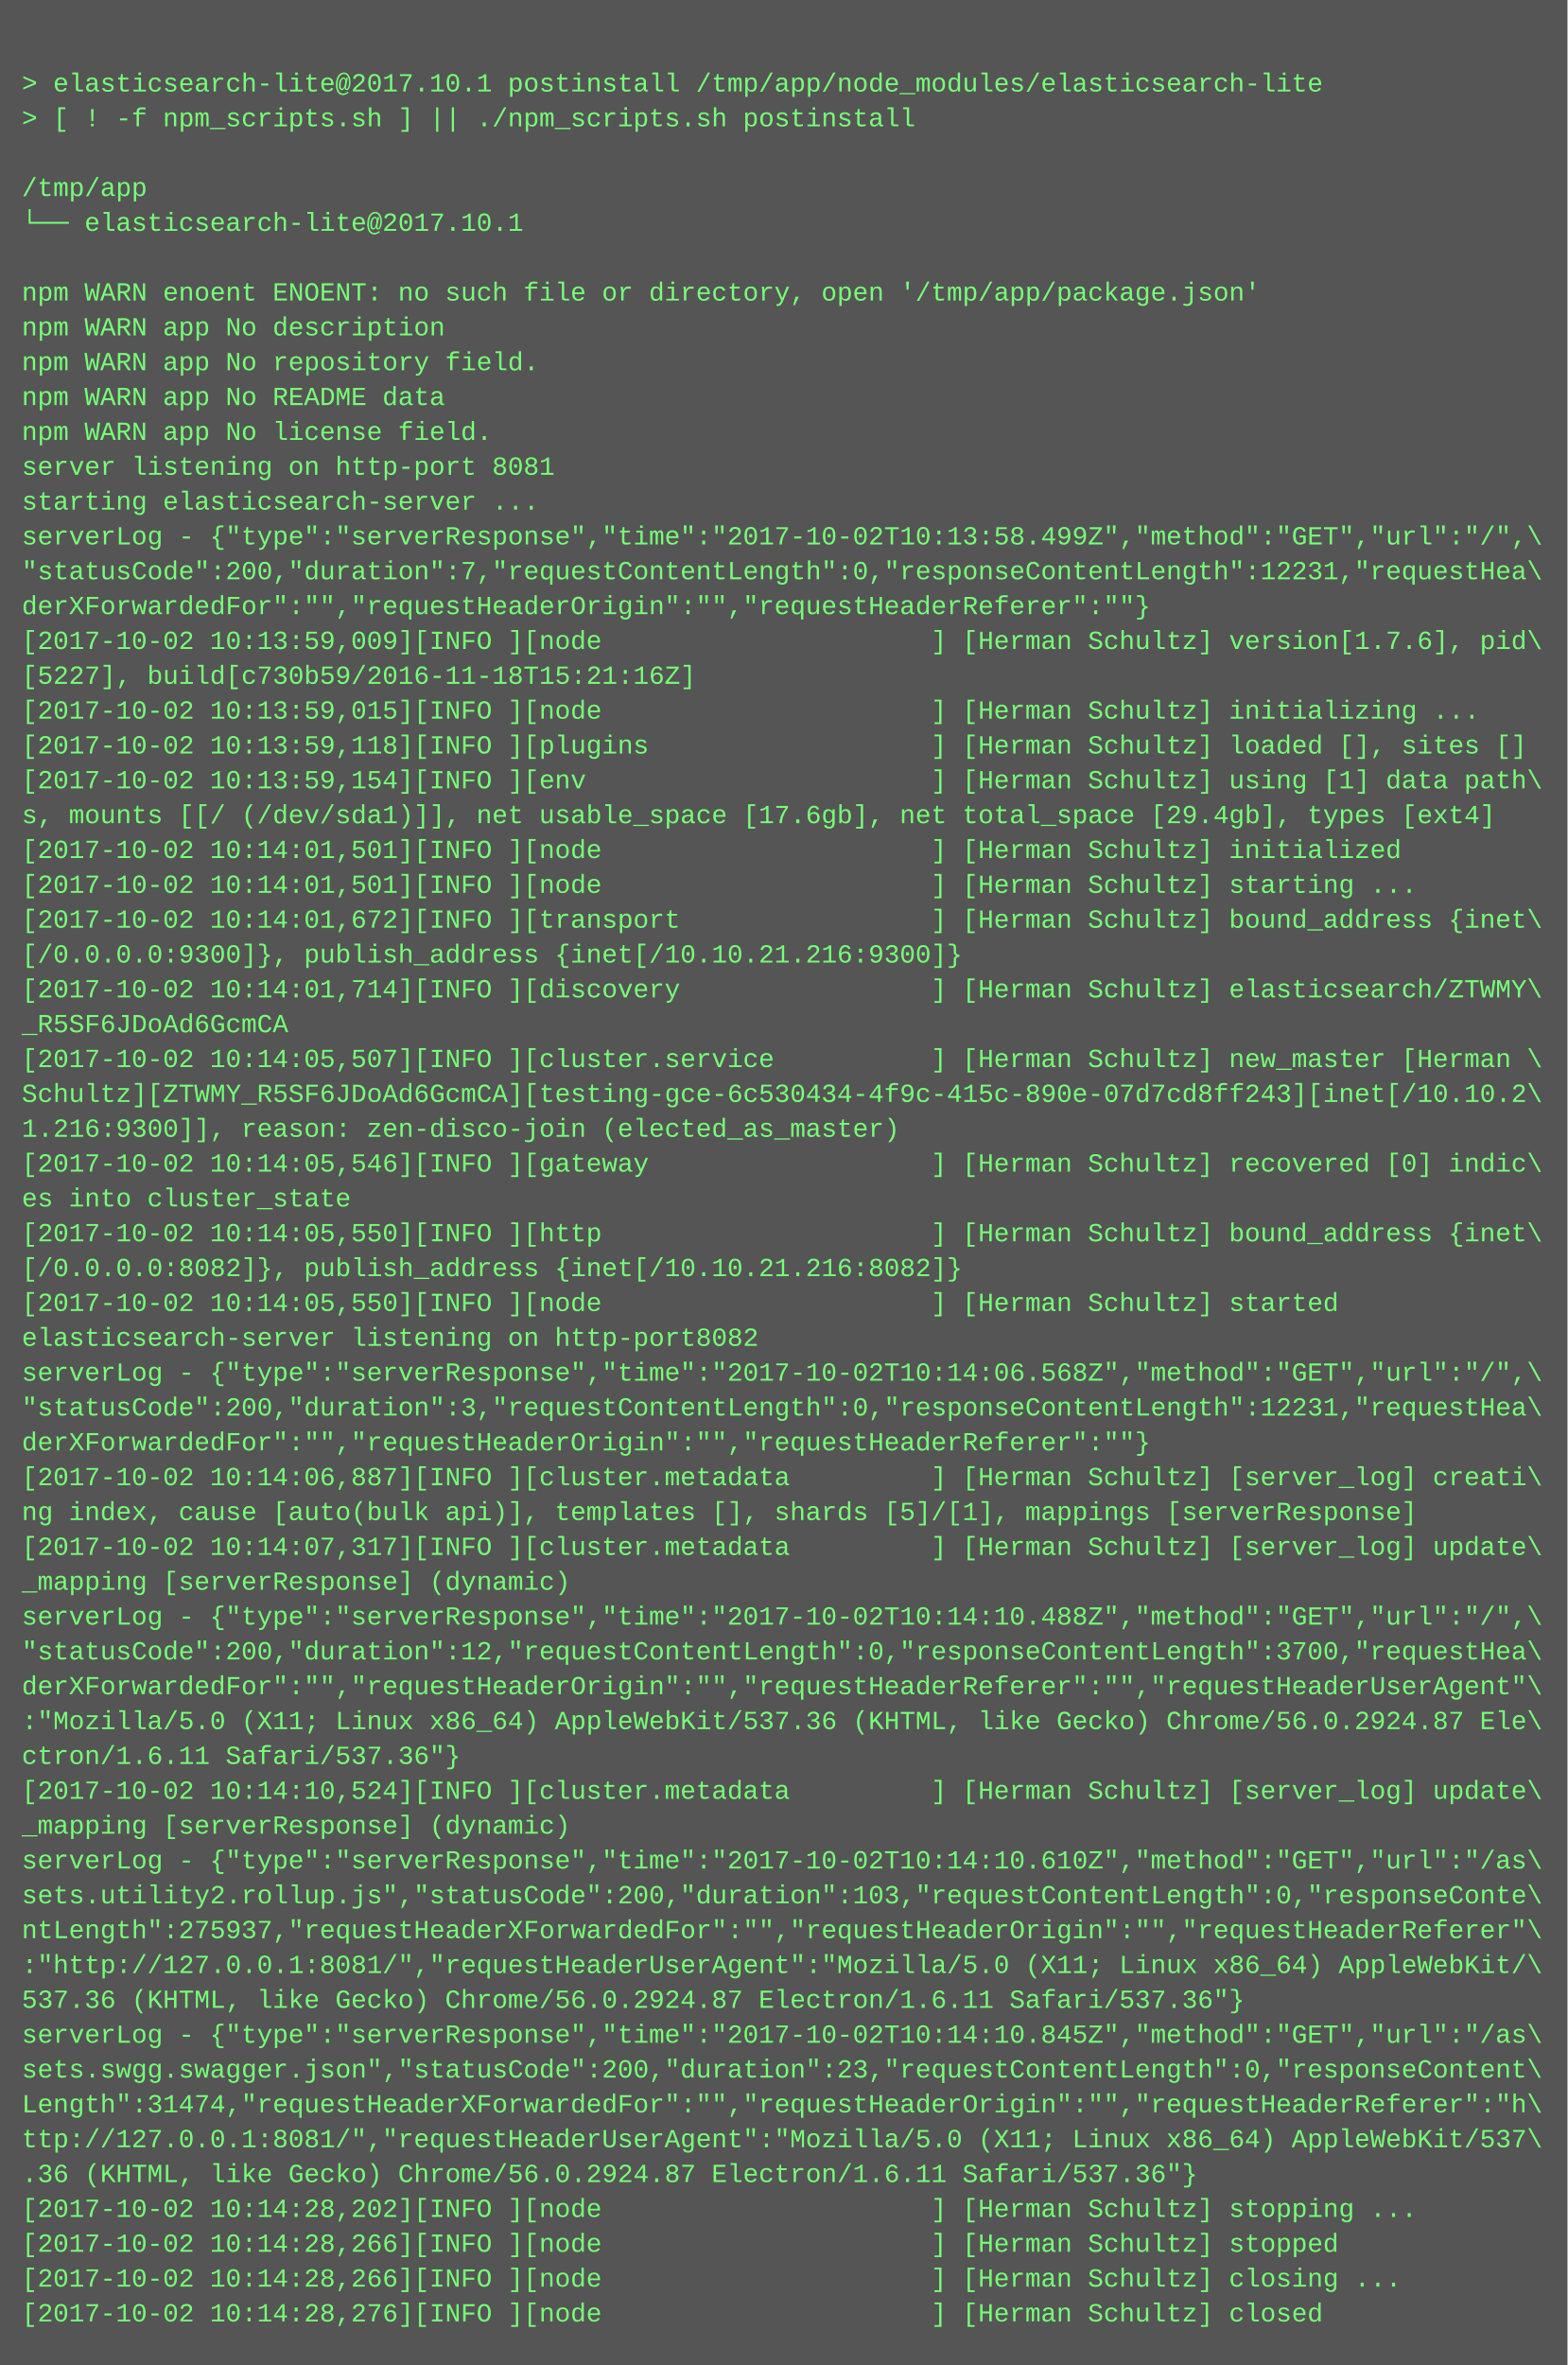
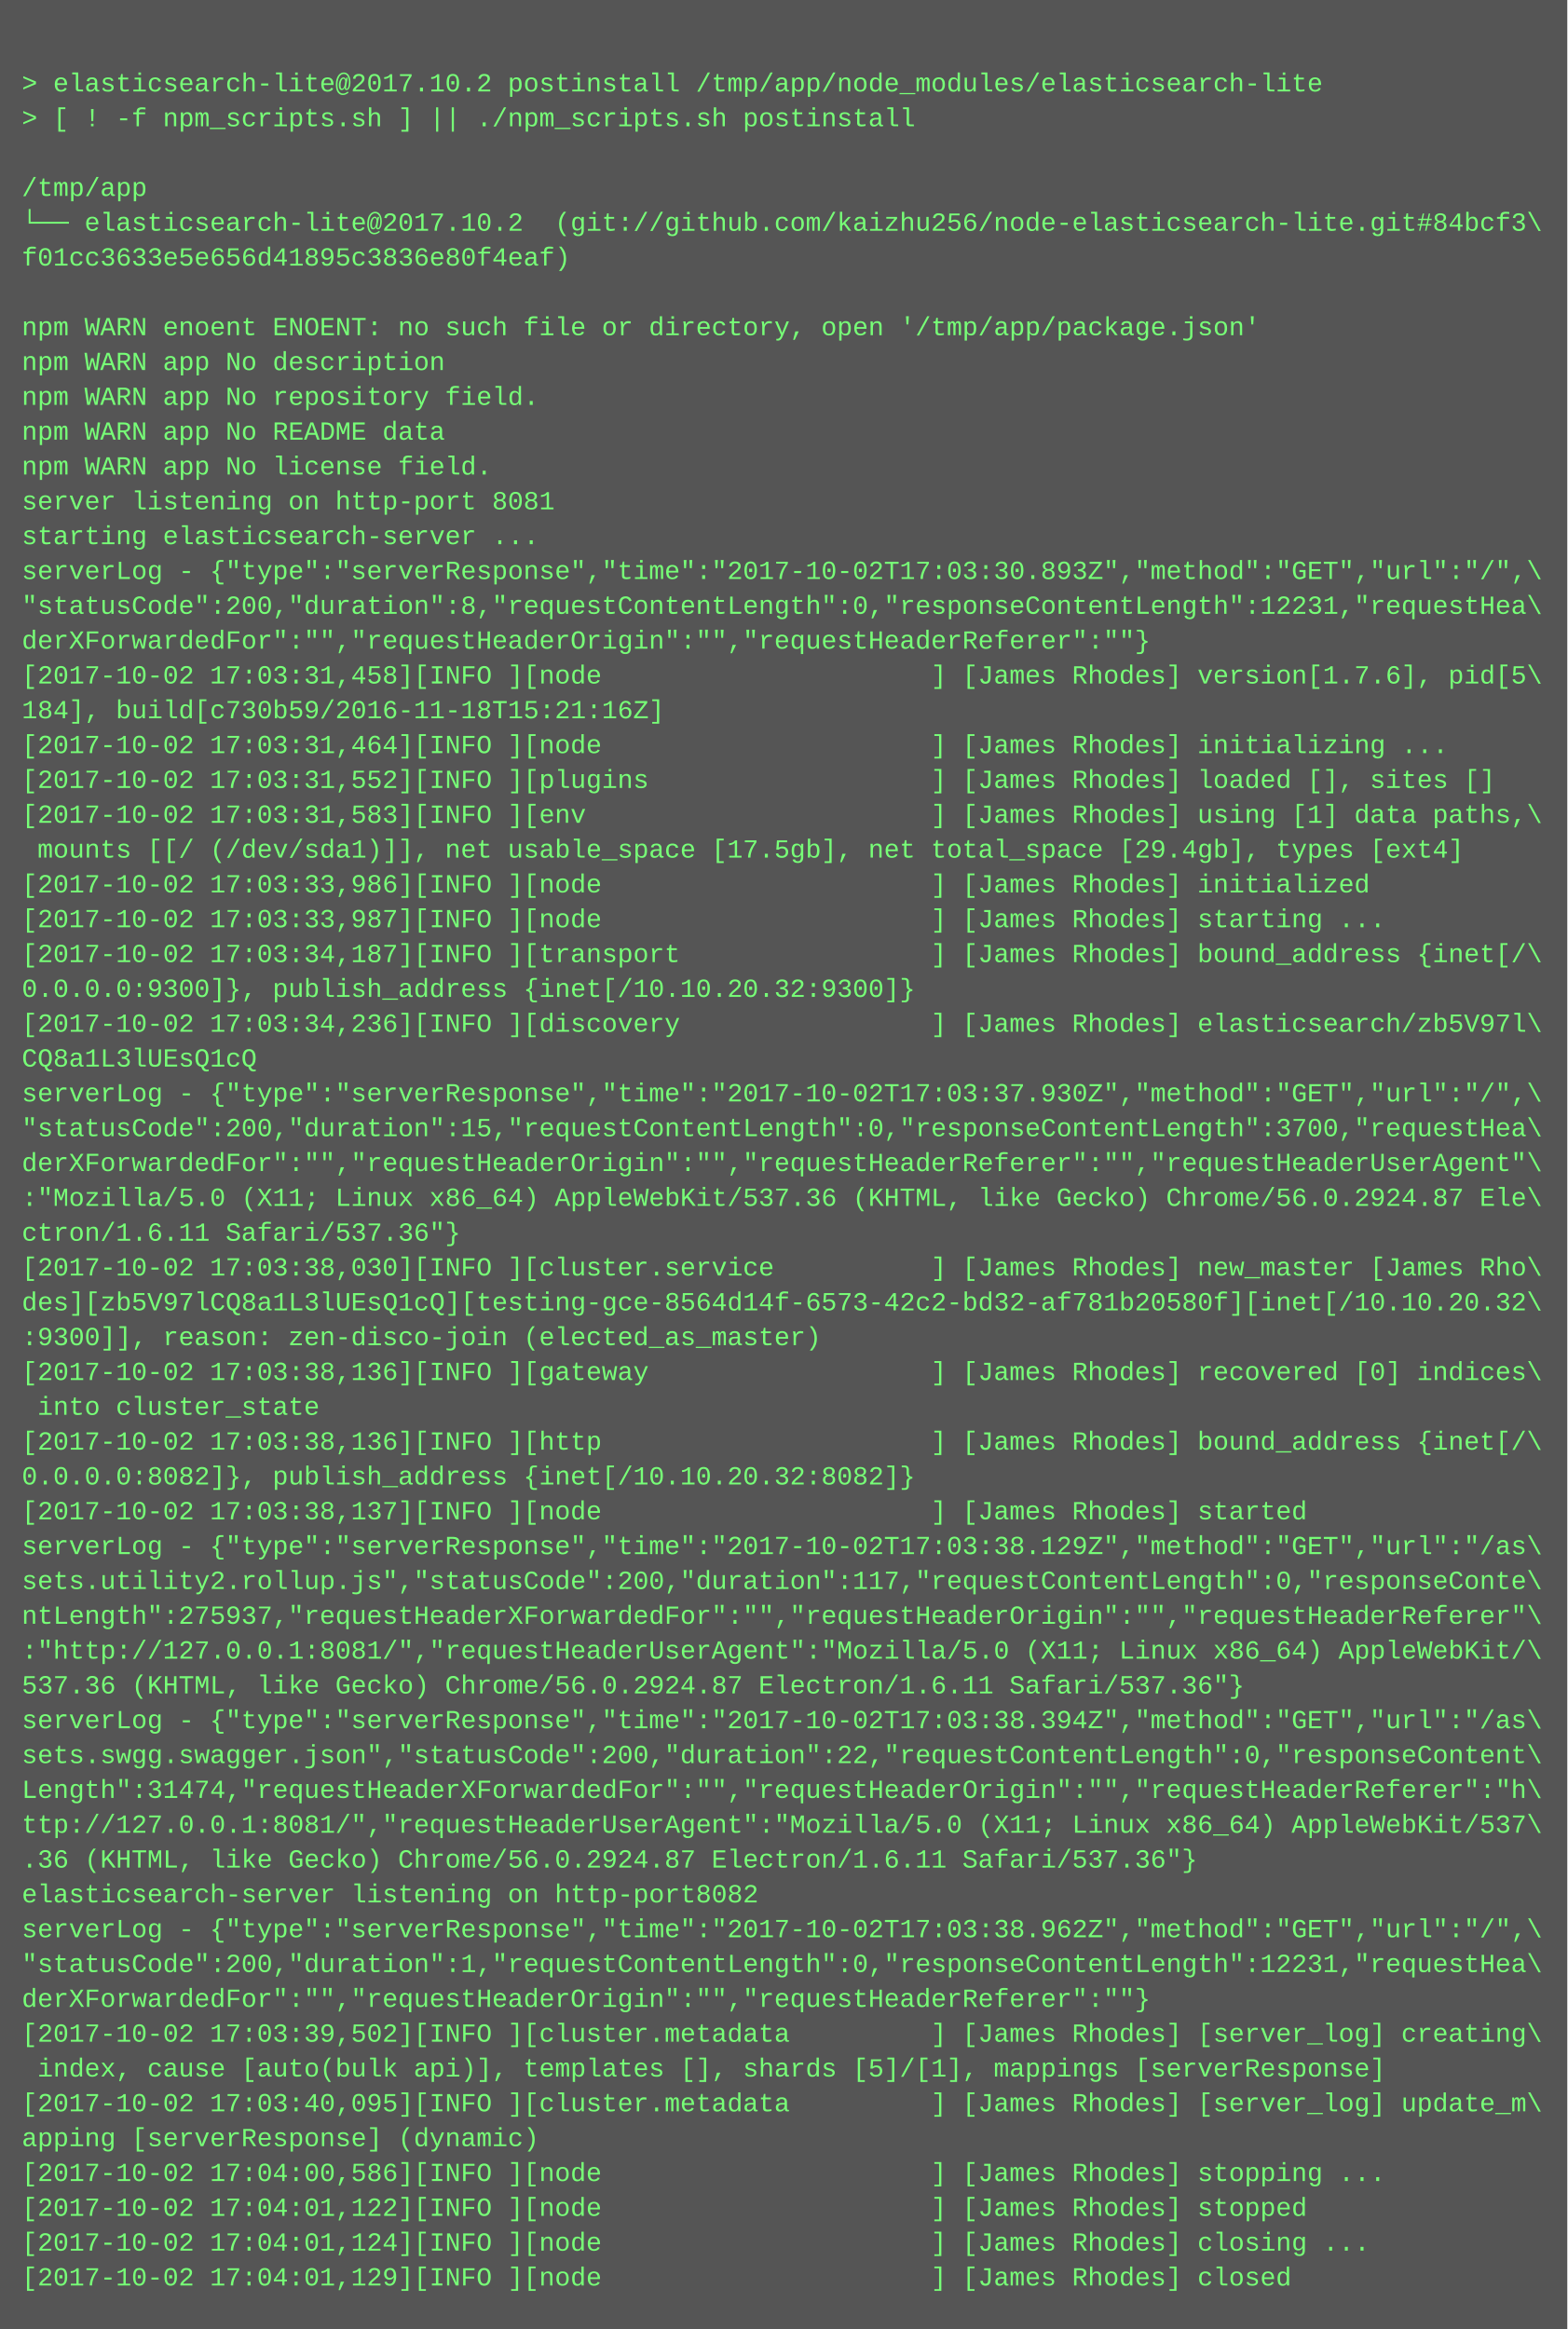
- <svg xmlns="http://www.w3.org/2000/svg" height="1086" width="720">
-   <rect height="1086" fill="#555" width="720" />
+ <svg xmlns="http://www.w3.org/2000/svg" height="1070" width="720">
+   <rect height="1070" fill="#555" width="720" />
  <text fill="#7f7" font-family="Courier New" font-size="12" xml:space="preserve">
    <tspan x="10" y="26" />
-     <tspan x="10" y="42">&gt; elasticsearch-lite@2017.10.1 postinstall /tmp/app/node_modules/elasticsearch-lite</tspan>
+     <tspan x="10" y="42">&gt; elasticsearch-lite@2017.10.2 postinstall /tmp/app/node_modules/elasticsearch-lite</tspan>
    <tspan x="10" y="58">&gt; [ ! -f npm_scripts.sh ] || ./npm_scripts.sh postinstall</tspan>
    <tspan x="10" y="74" />
    <tspan x="10" y="90">/tmp/app</tspan>
-     <tspan x="10" y="106">└── elasticsearch-lite@2017.10.1 </tspan>
-     <tspan x="10" y="122" />
-     <tspan x="10" y="138">npm WARN enoent ENOENT: no such file or directory, open '/tmp/app/package.json'</tspan>
-     <tspan x="10" y="154">npm WARN app No description</tspan>
-     <tspan x="10" y="170">npm WARN app No repository field.</tspan>
-     <tspan x="10" y="186">npm WARN app No README data</tspan>
-     <tspan x="10" y="202">npm WARN app No license field.</tspan>
-     <tspan x="10" y="218">server listening on http-port 8081</tspan>
-     <tspan x="10" y="234">starting elasticsearch-server ...</tspan>
-     <tspan x="10" y="250">serverLog - {"type":"serverResponse","time":"2017-10-02T10:13:58.499Z","method":"GET","url":"/",\</tspan>
-     <tspan x="10" y="266">"statusCode":200,"duration":7,"requestContentLength":0,"responseContentLength":12231,"requestHea\</tspan>
-     <tspan x="10" y="282">derXForwardedFor":"","requestHeaderOrigin":"","requestHeaderReferer":""}</tspan>
-     <tspan x="10" y="298">[2017-10-02 10:13:59,009][INFO ][node                     ] [Herman Schultz] version[1.7.6], pid\</tspan>
-     <tspan x="10" y="314">[5227], build[c730b59/2016-11-18T15:21:16Z]</tspan>
-     <tspan x="10" y="330">[2017-10-02 10:13:59,015][INFO ][node                     ] [Herman Schultz] initializing ...</tspan>
-     <tspan x="10" y="346">[2017-10-02 10:13:59,118][INFO ][plugins                  ] [Herman Schultz] loaded [], sites []</tspan>
-     <tspan x="10" y="362">[2017-10-02 10:13:59,154][INFO ][env                      ] [Herman Schultz] using [1] data path\</tspan>
-     <tspan x="10" y="378">s, mounts [[/ (/dev/sda1)]], net usable_space [17.6gb], net total_space [29.4gb], types [ext4]</tspan>
-     <tspan x="10" y="394">[2017-10-02 10:14:01,501][INFO ][node                     ] [Herman Schultz] initialized</tspan>
-     <tspan x="10" y="410">[2017-10-02 10:14:01,501][INFO ][node                     ] [Herman Schultz] starting ...</tspan>
-     <tspan x="10" y="426">[2017-10-02 10:14:01,672][INFO ][transport                ] [Herman Schultz] bound_address {inet\</tspan>
-     <tspan x="10" y="442">[/0.0.0.0:9300]}, publish_address {inet[/10.10.21.216:9300]}</tspan>
-     <tspan x="10" y="458">[2017-10-02 10:14:01,714][INFO ][discovery                ] [Herman Schultz] elasticsearch/ZTWMY\</tspan>
-     <tspan x="10" y="474">_R5SF6JDoAd6GcmCA</tspan>
-     <tspan x="10" y="490">[2017-10-02 10:14:05,507][INFO ][cluster.service          ] [Herman Schultz] new_master [Herman \</tspan>
-     <tspan x="10" y="506">Schultz][ZTWMY_R5SF6JDoAd6GcmCA][testing-gce-6c530434-4f9c-415c-890e-07d7cd8ff243][inet[/10.10.2\</tspan>
-     <tspan x="10" y="522">1.216:9300]], reason: zen-disco-join (elected_as_master)</tspan>
-     <tspan x="10" y="538">[2017-10-02 10:14:05,546][INFO ][gateway                  ] [Herman Schultz] recovered [0] indic\</tspan>
-     <tspan x="10" y="554">es into cluster_state</tspan>
-     <tspan x="10" y="570">[2017-10-02 10:14:05,550][INFO ][http                     ] [Herman Schultz] bound_address {inet\</tspan>
-     <tspan x="10" y="586">[/0.0.0.0:8082]}, publish_address {inet[/10.10.21.216:8082]}</tspan>
-     <tspan x="10" y="602">[2017-10-02 10:14:05,550][INFO ][node                     ] [Herman Schultz] started</tspan>
-     <tspan x="10" y="618">elasticsearch-server listening on http-port8082</tspan>
-     <tspan x="10" y="634">serverLog - {"type":"serverResponse","time":"2017-10-02T10:14:06.568Z","method":"GET","url":"/",\</tspan>
-     <tspan x="10" y="650">"statusCode":200,"duration":3,"requestContentLength":0,"responseContentLength":12231,"requestHea\</tspan>
-     <tspan x="10" y="666">derXForwardedFor":"","requestHeaderOrigin":"","requestHeaderReferer":""}</tspan>
-     <tspan x="10" y="682">[2017-10-02 10:14:06,887][INFO ][cluster.metadata         ] [Herman Schultz] [server_log] creati\</tspan>
-     <tspan x="10" y="698">ng index, cause [auto(bulk api)], templates [], shards [5]/[1], mappings [serverResponse]</tspan>
-     <tspan x="10" y="714">[2017-10-02 10:14:07,317][INFO ][cluster.metadata         ] [Herman Schultz] [server_log] update\</tspan>
-     <tspan x="10" y="730">_mapping [serverResponse] (dynamic)</tspan>
-     <tspan x="10" y="746">serverLog - {"type":"serverResponse","time":"2017-10-02T10:14:10.488Z","method":"GET","url":"/",\</tspan>
-     <tspan x="10" y="762">"statusCode":200,"duration":12,"requestContentLength":0,"responseContentLength":3700,"requestHea\</tspan>
-     <tspan x="10" y="778">derXForwardedFor":"","requestHeaderOrigin":"","requestHeaderReferer":"","requestHeaderUserAgent"\</tspan>
-     <tspan x="10" y="794">:"Mozilla/5.0 (X11; Linux x86_64) AppleWebKit/537.36 (KHTML, like Gecko) Chrome/56.0.2924.87 Ele\</tspan>
-     <tspan x="10" y="810">ctron/1.6.11 Safari/537.36"}</tspan>
-     <tspan x="10" y="826">[2017-10-02 10:14:10,524][INFO ][cluster.metadata         ] [Herman Schultz] [server_log] update\</tspan>
-     <tspan x="10" y="842">_mapping [serverResponse] (dynamic)</tspan>
-     <tspan x="10" y="858">serverLog - {"type":"serverResponse","time":"2017-10-02T10:14:10.610Z","method":"GET","url":"/as\</tspan>
-     <tspan x="10" y="874">sets.utility2.rollup.js","statusCode":200,"duration":103,"requestContentLength":0,"responseConte\</tspan>
-     <tspan x="10" y="890">ntLength":275937,"requestHeaderXForwardedFor":"","requestHeaderOrigin":"","requestHeaderReferer"\</tspan>
-     <tspan x="10" y="906">:"http://127.0.0.1:8081/","requestHeaderUserAgent":"Mozilla/5.0 (X11; Linux x86_64) AppleWebKit/\</tspan>
-     <tspan x="10" y="922">537.36 (KHTML, like Gecko) Chrome/56.0.2924.87 Electron/1.6.11 Safari/537.36"}</tspan>
-     <tspan x="10" y="938">serverLog - {"type":"serverResponse","time":"2017-10-02T10:14:10.845Z","method":"GET","url":"/as\</tspan>
-     <tspan x="10" y="954">sets.swgg.swagger.json","statusCode":200,"duration":23,"requestContentLength":0,"responseContent\</tspan>
-     <tspan x="10" y="970">Length":31474,"requestHeaderXForwardedFor":"","requestHeaderOrigin":"","requestHeaderReferer":"h\</tspan>
-     <tspan x="10" y="986">ttp://127.0.0.1:8081/","requestHeaderUserAgent":"Mozilla/5.0 (X11; Linux x86_64) AppleWebKit/537\</tspan>
-     <tspan x="10" y="1002">.36 (KHTML, like Gecko) Chrome/56.0.2924.87 Electron/1.6.11 Safari/537.36"}</tspan>
-     <tspan x="10" y="1018">[2017-10-02 10:14:28,202][INFO ][node                     ] [Herman Schultz] stopping ...</tspan>
-     <tspan x="10" y="1034">[2017-10-02 10:14:28,266][INFO ][node                     ] [Herman Schultz] stopped</tspan>
-     <tspan x="10" y="1050">[2017-10-02 10:14:28,266][INFO ][node                     ] [Herman Schultz] closing ...</tspan>
-     <tspan x="10" y="1066">[2017-10-02 10:14:28,276][INFO ][node                     ] [Herman Schultz] closed</tspan>
+     <tspan x="10" y="106">└── elasticsearch-lite@2017.10.2  (git://github.com/kaizhu256/node-elasticsearch-lite.git#84bcf3\</tspan>
+     <tspan x="10" y="122">f01cc3633e5e656d41895c3836e80f4eaf)</tspan>
+     <tspan x="10" y="138" />
+     <tspan x="10" y="154">npm WARN enoent ENOENT: no such file or directory, open '/tmp/app/package.json'</tspan>
+     <tspan x="10" y="170">npm WARN app No description</tspan>
+     <tspan x="10" y="186">npm WARN app No repository field.</tspan>
+     <tspan x="10" y="202">npm WARN app No README data</tspan>
+     <tspan x="10" y="218">npm WARN app No license field.</tspan>
+     <tspan x="10" y="234">server listening on http-port 8081</tspan>
+     <tspan x="10" y="250">starting elasticsearch-server ...</tspan>
+     <tspan x="10" y="266">serverLog - {"type":"serverResponse","time":"2017-10-02T17:03:30.893Z","method":"GET","url":"/",\</tspan>
+     <tspan x="10" y="282">"statusCode":200,"duration":8,"requestContentLength":0,"responseContentLength":12231,"requestHea\</tspan>
+     <tspan x="10" y="298">derXForwardedFor":"","requestHeaderOrigin":"","requestHeaderReferer":""}</tspan>
+     <tspan x="10" y="314">[2017-10-02 17:03:31,458][INFO ][node                     ] [James Rhodes] version[1.7.6], pid[5\</tspan>
+     <tspan x="10" y="330">184], build[c730b59/2016-11-18T15:21:16Z]</tspan>
+     <tspan x="10" y="346">[2017-10-02 17:03:31,464][INFO ][node                     ] [James Rhodes] initializing ...</tspan>
+     <tspan x="10" y="362">[2017-10-02 17:03:31,552][INFO ][plugins                  ] [James Rhodes] loaded [], sites []</tspan>
+     <tspan x="10" y="378">[2017-10-02 17:03:31,583][INFO ][env                      ] [James Rhodes] using [1] data paths,\</tspan>
+     <tspan x="10" y="394"> mounts [[/ (/dev/sda1)]], net usable_space [17.5gb], net total_space [29.4gb], types [ext4]</tspan>
+     <tspan x="10" y="410">[2017-10-02 17:03:33,986][INFO ][node                     ] [James Rhodes] initialized</tspan>
+     <tspan x="10" y="426">[2017-10-02 17:03:33,987][INFO ][node                     ] [James Rhodes] starting ...</tspan>
+     <tspan x="10" y="442">[2017-10-02 17:03:34,187][INFO ][transport                ] [James Rhodes] bound_address {inet[/\</tspan>
+     <tspan x="10" y="458">0.0.0.0:9300]}, publish_address {inet[/10.10.20.32:9300]}</tspan>
+     <tspan x="10" y="474">[2017-10-02 17:03:34,236][INFO ][discovery                ] [James Rhodes] elasticsearch/zb5V97l\</tspan>
+     <tspan x="10" y="490">CQ8a1L3lUEsQ1cQ</tspan>
+     <tspan x="10" y="506">serverLog - {"type":"serverResponse","time":"2017-10-02T17:03:37.930Z","method":"GET","url":"/",\</tspan>
+     <tspan x="10" y="522">"statusCode":200,"duration":15,"requestContentLength":0,"responseContentLength":3700,"requestHea\</tspan>
+     <tspan x="10" y="538">derXForwardedFor":"","requestHeaderOrigin":"","requestHeaderReferer":"","requestHeaderUserAgent"\</tspan>
+     <tspan x="10" y="554">:"Mozilla/5.0 (X11; Linux x86_64) AppleWebKit/537.36 (KHTML, like Gecko) Chrome/56.0.2924.87 Ele\</tspan>
+     <tspan x="10" y="570">ctron/1.6.11 Safari/537.36"}</tspan>
+     <tspan x="10" y="586">[2017-10-02 17:03:38,030][INFO ][cluster.service          ] [James Rhodes] new_master [James Rho\</tspan>
+     <tspan x="10" y="602">des][zb5V97lCQ8a1L3lUEsQ1cQ][testing-gce-8564d14f-6573-42c2-bd32-af781b20580f][inet[/10.10.20.32\</tspan>
+     <tspan x="10" y="618">:9300]], reason: zen-disco-join (elected_as_master)</tspan>
+     <tspan x="10" y="634">[2017-10-02 17:03:38,136][INFO ][gateway                  ] [James Rhodes] recovered [0] indices\</tspan>
+     <tspan x="10" y="650"> into cluster_state</tspan>
+     <tspan x="10" y="666">[2017-10-02 17:03:38,136][INFO ][http                     ] [James Rhodes] bound_address {inet[/\</tspan>
+     <tspan x="10" y="682">0.0.0.0:8082]}, publish_address {inet[/10.10.20.32:8082]}</tspan>
+     <tspan x="10" y="698">[2017-10-02 17:03:38,137][INFO ][node                     ] [James Rhodes] started</tspan>
+     <tspan x="10" y="714">serverLog - {"type":"serverResponse","time":"2017-10-02T17:03:38.129Z","method":"GET","url":"/as\</tspan>
+     <tspan x="10" y="730">sets.utility2.rollup.js","statusCode":200,"duration":117,"requestContentLength":0,"responseConte\</tspan>
+     <tspan x="10" y="746">ntLength":275937,"requestHeaderXForwardedFor":"","requestHeaderOrigin":"","requestHeaderReferer"\</tspan>
+     <tspan x="10" y="762">:"http://127.0.0.1:8081/","requestHeaderUserAgent":"Mozilla/5.0 (X11; Linux x86_64) AppleWebKit/\</tspan>
+     <tspan x="10" y="778">537.36 (KHTML, like Gecko) Chrome/56.0.2924.87 Electron/1.6.11 Safari/537.36"}</tspan>
+     <tspan x="10" y="794">serverLog - {"type":"serverResponse","time":"2017-10-02T17:03:38.394Z","method":"GET","url":"/as\</tspan>
+     <tspan x="10" y="810">sets.swgg.swagger.json","statusCode":200,"duration":22,"requestContentLength":0,"responseContent\</tspan>
+     <tspan x="10" y="826">Length":31474,"requestHeaderXForwardedFor":"","requestHeaderOrigin":"","requestHeaderReferer":"h\</tspan>
+     <tspan x="10" y="842">ttp://127.0.0.1:8081/","requestHeaderUserAgent":"Mozilla/5.0 (X11; Linux x86_64) AppleWebKit/537\</tspan>
+     <tspan x="10" y="858">.36 (KHTML, like Gecko) Chrome/56.0.2924.87 Electron/1.6.11 Safari/537.36"}</tspan>
+     <tspan x="10" y="874">elasticsearch-server listening on http-port8082</tspan>
+     <tspan x="10" y="890">serverLog - {"type":"serverResponse","time":"2017-10-02T17:03:38.962Z","method":"GET","url":"/",\</tspan>
+     <tspan x="10" y="906">"statusCode":200,"duration":1,"requestContentLength":0,"responseContentLength":12231,"requestHea\</tspan>
+     <tspan x="10" y="922">derXForwardedFor":"","requestHeaderOrigin":"","requestHeaderReferer":""}</tspan>
+     <tspan x="10" y="938">[2017-10-02 17:03:39,502][INFO ][cluster.metadata         ] [James Rhodes] [server_log] creating\</tspan>
+     <tspan x="10" y="954"> index, cause [auto(bulk api)], templates [], shards [5]/[1], mappings [serverResponse]</tspan>
+     <tspan x="10" y="970">[2017-10-02 17:03:40,095][INFO ][cluster.metadata         ] [James Rhodes] [server_log] update_m\</tspan>
+     <tspan x="10" y="986">apping [serverResponse] (dynamic)</tspan>
+     <tspan x="10" y="1002">[2017-10-02 17:04:00,586][INFO ][node                     ] [James Rhodes] stopping ...</tspan>
+     <tspan x="10" y="1018">[2017-10-02 17:04:01,122][INFO ][node                     ] [James Rhodes] stopped</tspan>
+     <tspan x="10" y="1034">[2017-10-02 17:04:01,124][INFO ][node                     ] [James Rhodes] closing ...</tspan>
+     <tspan x="10" y="1050">[2017-10-02 17:04:01,129][INFO ][node                     ] [James Rhodes] closed</tspan>
  </text>
</svg>
